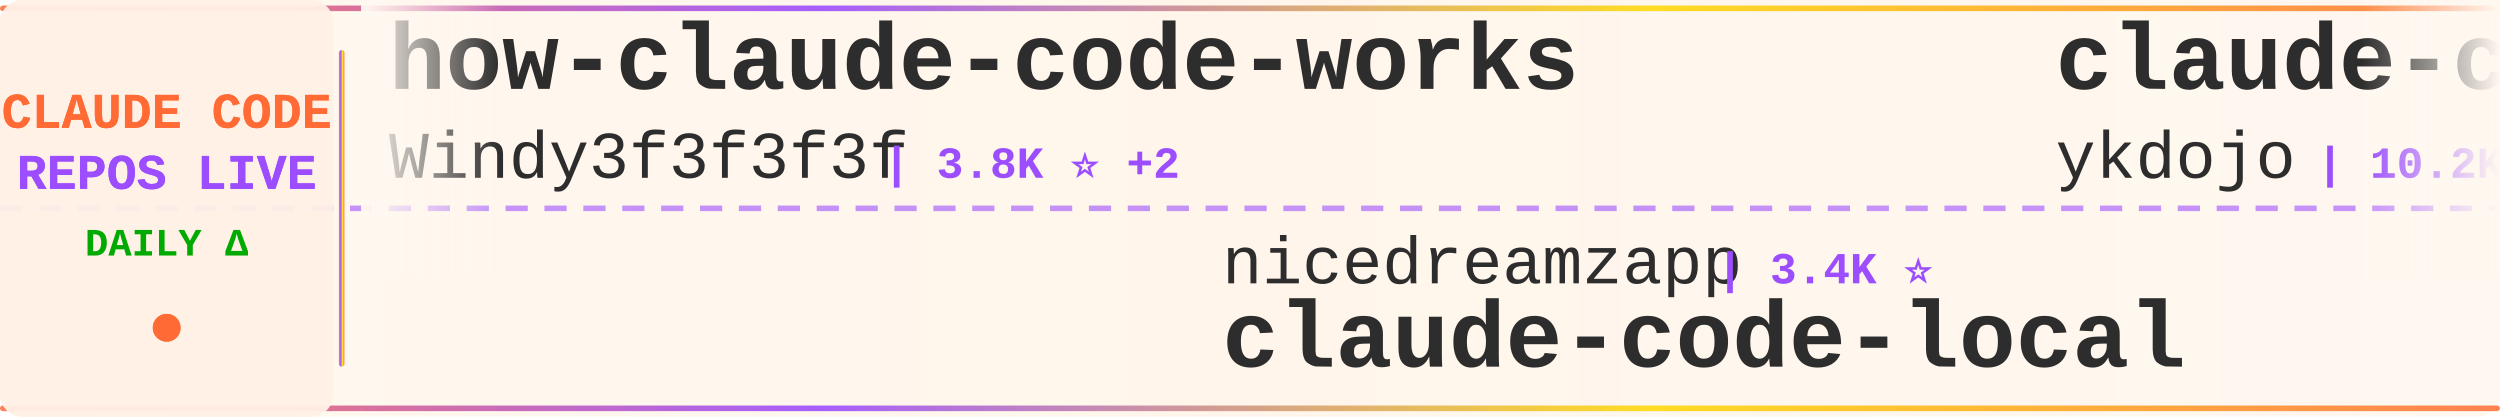
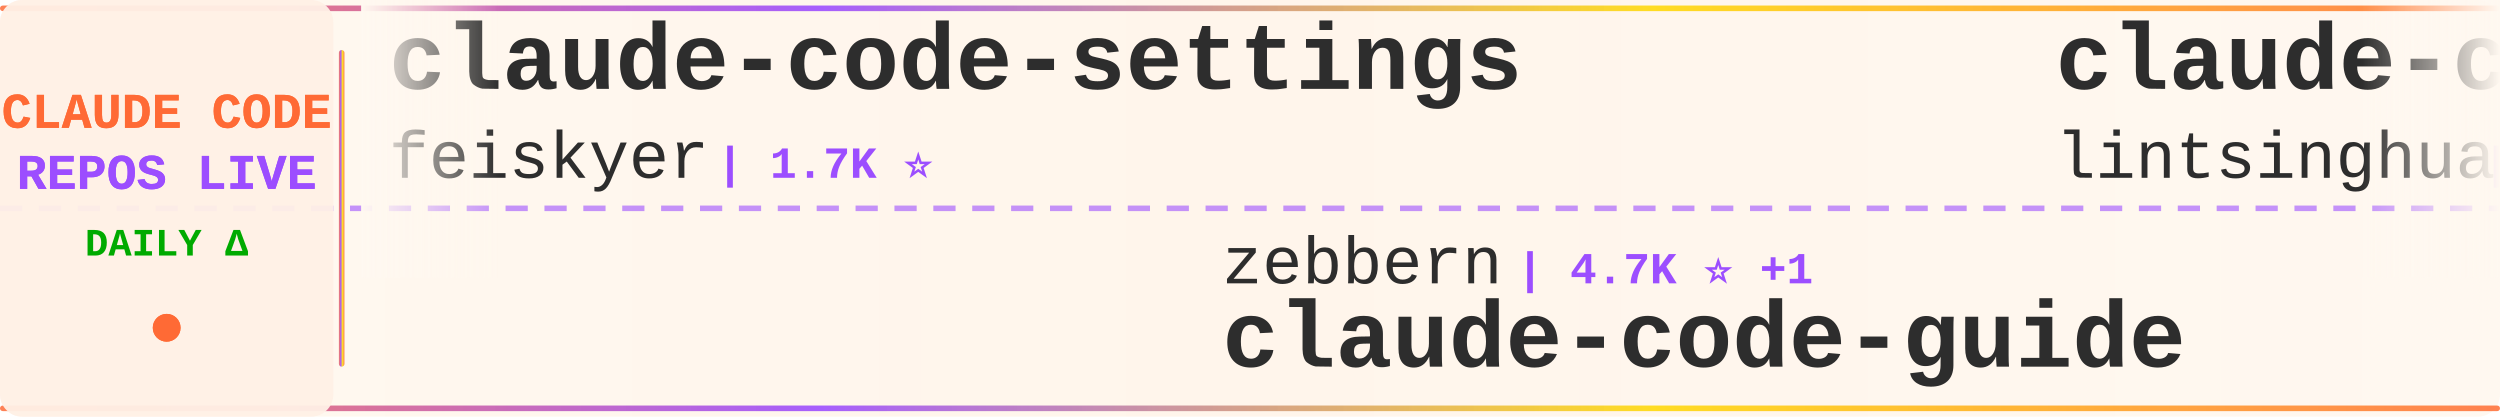
<svg xmlns="http://www.w3.org/2000/svg" width="900" height="150">
  <defs>
    <linearGradient id="tickerBg" x1="0%" y1="0%" x2="100%" y2="0%">
      <stop offset="0%" style="stop-color:#fff8f0;stop-opacity:0.98" />
      <stop offset="50%" style="stop-color:#fff5eb;stop-opacity:1" />
      <stop offset="100%" style="stop-color:#fff8f0;stop-opacity:0.98" />
    </linearGradient>
    <linearGradient id="borderGrad" x1="0%" y1="0%" x2="100%" y2="0%">
      <stop offset="0%" style="stop-color:#FF6B35;stop-opacity:0.85">
        <animate attributeName="stop-opacity" values="0.85;1;0.85" dur="2s" repeatCount="indefinite" />
      </stop>
      <stop offset="33%" style="stop-color:#9C4EFF;stop-opacity:0.9">
        <animate attributeName="stop-opacity" values="0.9;1;0.9" dur="2.2s" repeatCount="indefinite" />
      </stop>
      <stop offset="66%" style="stop-color:#FFD700;stop-opacity:0.85">
        <animate attributeName="stop-opacity" values="0.85;1;0.85" dur="1.8s" repeatCount="indefinite" />
      </stop>
      <stop offset="100%" style="stop-color:#FF6B35;stop-opacity:0.85">
        <animate attributeName="stop-opacity" values="0.85;1;0.85" dur="2s" repeatCount="indefinite" />
      </stop>
    </linearGradient>
    <filter id="textGlow">
      <feGaussianBlur stdDeviation="0.15" result="coloredBlur" />
      <feMerge>
        <feMergeNode in="coloredBlur" />
        <feMergeNode in="SourceGraphic" />
      </feMerge>
    </filter>
    <filter id="metricGlow">
      <feGaussianBlur stdDeviation="0.2" result="coloredBlur" />
      <feMerge>
        <feMergeNode in="coloredBlur" />
        <feMergeNode in="SourceGraphic" />
      </feMerge>
    </filter>
    <linearGradient id="leftFade" x1="0%" y1="0%" x2="100%" y2="0%">
      <stop offset="0%" style="stop-color:#fff8f0;stop-opacity:1" />
      <stop offset="100%" style="stop-color:#fff8f0;stop-opacity:0" />
    </linearGradient>
    <linearGradient id="rightFade" x1="0%" y1="0%" x2="100%" y2="0%">
      <stop offset="0%" style="stop-color:#fff8f0;stop-opacity:0" />
      <stop offset="100%" style="stop-color:#fff8f0;stop-opacity:1" />
    </linearGradient>
  </defs>
  <rect width="900" height="150" fill="url(#tickerBg)" rx="8" />
  <rect x="0" y="2" width="900" height="2" fill="url(#borderGrad)" rx="1" />
  <rect x="0" y="146" width="900" height="2" fill="url(#borderGrad)" rx="1" />
  <line x1="0" y1="75" x2="900" y2="75" stroke="#9C4EFF" stroke-width="2" stroke-dasharray="8 6" opacity="0.6" />
  <rect x="0" y="0" width="120" height="150" fill="#fff0e6" opacity="0.95" rx="8" />
  <text x="60" y="46" font-family="'Courier New', monospace" font-size="18" font-weight="bold" fill="#FF6B35" text-anchor="middle" filter="url(#textGlow)">
    CLAUDE CODE
  </text>
  <text x="60" y="68" font-family="'Courier New', monospace" font-size="18" font-weight="bold" fill="#9C4EFF" text-anchor="middle" filter="url(#textGlow)">
    REPOS LIVE
  </text>
  <text x="60" y="92" font-family="'Courier New', monospace" font-size="14" font-weight="bold" fill="#00aa00" text-anchor="middle">
    DAILY Δ
  </text>
  <circle cx="60" cy="118" r="5" fill="#FF6B35" filter="url(#metricGlow)">
    <animate attributeName="r" values="4;6;4" dur="1.5s" repeatCount="indefinite" />
    <animate attributeName="opacity" values="0.6;1;0.6" dur="1.5s" repeatCount="indefinite" />
  </circle>
  <rect x="122" y="18" width="2" height="114" fill="url(#borderGrad)" rx="1" />
  <clipPath id="tickerClip">
    <rect x="130" y="0" width="770" height="150" />
  </clipPath>
  <g clip-path="url(#tickerClip)">
    <g id="tickerItems">
      <animateTransform attributeName="transform" attributeType="XML" type="translate" from="0 0" to="-3000 0" dur="54s" repeatCount="indefinite" />
      <g transform="translate(0, 0)">
-         <text x="140" y="32" font-family="'Courier New', monospace" font-size="34" font-weight="bold" fill="#2d2d2d">how-claude-code-works</text>
-         <text x="140" y="64" font-family="'Courier New', monospace" font-size="24" font-weight="normal" fill="#2d2d2d" opacity="1.0">Windy3f3f3f3f</text>
-         <text x="318" y="64" font-family="'Courier New', monospace" font-size="16" font-weight="bold" fill="#9C4EFF"> | 3.8K ⭐ +2</text>
+         <text x="140" y="32" font-family="'Courier New', monospace" font-size="34" font-weight="bold" fill="#2d2d2d">claude-code-settings</text>
+         <text x="140" y="64" font-family="'Courier New', monospace" font-size="24" font-weight="normal" fill="#2d2d2d" opacity="1.0">feiskyer</text>
+         <text x="258" y="64" font-family="'Courier New', monospace" font-size="16" font-weight="bold" fill="#9C4EFF"> | 1.7K ⭐</text>
      </g>
      <g transform="translate(300, 0)">
-         <text x="140" y="102" font-family="'Courier New', monospace" font-size="24" font-weight="normal" fill="#2d2d2d" opacity="1.0">nicedreamzapp</text>
-         <text x="318" y="102" font-family="'Courier New', monospace" font-size="16" font-weight="bold" fill="#9C4EFF"> | 3.4K ⭐</text>
-         <text x="140" y="132" font-family="'Courier New', monospace" font-size="34" font-weight="bold" fill="#2d2d2d">claude-code-local</text>
+         <text x="140" y="102" font-family="'Courier New', monospace" font-size="24" font-weight="normal" fill="#2d2d2d" opacity="1.0">zebbern</text>
+         <text x="246" y="102" font-family="'Courier New', monospace" font-size="16" font-weight="bold" fill="#9C4EFF"> | 4.7K ⭐ +1</text>
+         <text x="140" y="132" font-family="'Courier New', monospace" font-size="34" font-weight="bold" fill="#2d2d2d">claude-code-guide</text>
      </g>
      <g transform="translate(600, 0)">
-         <text x="140" y="32" font-family="'Courier New', monospace" font-size="34" font-weight="bold" fill="#2d2d2d">claude-code-tips</text>
-         <text x="140" y="64" font-family="'Courier New', monospace" font-size="24" font-weight="normal" fill="#2d2d2d" opacity="1.0">ykdojo</text>
-         <text x="234" y="64" font-family="'Courier New', monospace" font-size="16" font-weight="bold" fill="#9C4EFF"> | 10.2K ⭐</text>
-       </g>
-       <g transform="translate(900, 0)">
-         <text x="140" y="102" font-family="'Courier New', monospace" font-size="24" font-weight="normal" fill="#2d2d2d" opacity="1.0">multica-ai</text>
-         <text x="282" y="102" font-family="'Courier New', monospace" font-size="16" font-weight="bold" fill="#9C4EFF"> | 221.1K ⭐ +34</text>
-         <text x="140" y="132" font-family="'Courier New', monospace" font-size="34" font-weight="bold" fill="#2d2d2d">andrej-karpathy-skills</text>
-       </g>
-       <g transform="translate(1200, 0)">
-         <text x="140" y="32" font-family="'Courier New', monospace" font-size="34" font-weight="bold" fill="#2d2d2d">claude-code-templates</text>
-         <text x="140" y="64" font-family="'Courier New', monospace" font-size="24" font-weight="normal" fill="#2d2d2d" opacity="1.0">davila7</text>
-         <text x="246" y="64" font-family="'Courier New', monospace" font-size="16" font-weight="bold" fill="#9C4EFF"> | 32.7K ⭐ +7</text>
-       </g>
-       <g transform="translate(1500, 0)">
-         <text x="140" y="102" font-family="'Courier New', monospace" font-size="24" font-weight="normal" fill="#2d2d2d" opacity="1.0">jqueryscript</text>
-         <text x="306" y="102" font-family="'Courier New', monospace" font-size="16" font-weight="bold" fill="#9C4EFF"> | 532 ⭐</text>
-         <text x="140" y="132" font-family="'Courier New', monospace" font-size="34" font-weight="bold" fill="#2d2d2d">awesome-claude-code</text>
-       </g>
-       <g transform="translate(1800, 0)">
        <text x="140" y="32" font-family="'Courier New', monospace" font-size="34" font-weight="bold" fill="#2d2d2d">claude-code-book</text>
        <text x="140" y="64" font-family="'Courier New', monospace" font-size="24" font-weight="normal" fill="#2d2d2d" opacity="1.0">lintsinghua</text>
        <text x="294" y="64" font-family="'Courier New', monospace" font-size="16" font-weight="bold" fill="#9C4EFF"> | 4.3K ⭐</text>
      </g>
+       <g transform="translate(900, 0)">
+         <text x="140" y="102" font-family="'Courier New', monospace" font-size="24" font-weight="normal" fill="#2d2d2d" opacity="1.0">chauncygu</text>
+         <text x="270" y="102" font-family="'Courier New', monospace" font-size="16" font-weight="bold" fill="#9C4EFF"> | 2.9K ⭐</text>
+         <text x="140" y="132" font-family="'Courier New', monospace" font-size="34" font-weight="bold" fill="#2d2d2d">collection-claude-code-s...</text>
+       </g>
+       <g transform="translate(1200, 0)">
+         <text x="140" y="32" font-family="'Courier New', monospace" font-size="34" font-weight="bold" fill="#2d2d2d">everything-claude-code-z...</text>
+         <text x="140" y="64" font-family="'Courier New', monospace" font-size="24" font-weight="normal" fill="#2d2d2d" opacity="1.0">xu-xiang</text>
+         <text x="258" y="64" font-family="'Courier New', monospace" font-size="16" font-weight="bold" fill="#9C4EFF"> | 2.0K ⭐</text>
+       </g>
+       <g transform="translate(1500, 0)">
+         <text x="140" y="102" font-family="'Courier New', monospace" font-size="24" font-weight="normal" fill="#2d2d2d" opacity="1.0">krusemediallc</text>
+         <text x="318" y="102" font-family="'Courier New', monospace" font-size="16" font-weight="bold" fill="#9C4EFF"> | 1.6K ⭐</text>
+         <text x="140" y="132" font-family="'Courier New', monospace" font-size="34" font-weight="bold" fill="#2d2d2d">arcads-claude-code</text>
+       </g>
+       <g transform="translate(1800, 0)">
+         <text x="140" y="32" font-family="'Courier New', monospace" font-size="34" font-weight="bold" fill="#2d2d2d">claude-code-system-promp...</text>
+         <text x="140" y="64" font-family="'Courier New', monospace" font-size="24" font-weight="normal" fill="#2d2d2d" opacity="1.0">Piebald-AI</text>
+         <text x="282" y="64" font-family="'Courier New', monospace" font-size="16" font-weight="bold" fill="#9C4EFF"> | 12.9K ⭐</text>
+       </g>
      <g transform="translate(2100, 0)">
-         <text x="140" y="102" font-family="'Courier New', monospace" font-size="24" font-weight="normal" fill="#2d2d2d" opacity="1.0">shareAI-lab</text>
-         <text x="294" y="102" font-family="'Courier New', monospace" font-size="16" font-weight="bold" fill="#9C4EFF"> | 78.8K ⭐ +9</text>
-         <text x="140" y="132" font-family="'Courier New', monospace" font-size="34" font-weight="bold" fill="#2d2d2d">learn-claude-code</text>
+         <text x="140" y="102" font-family="'Courier New', monospace" font-size="24" font-weight="normal" fill="#2d2d2d" opacity="1.0">hangsman</text>
+         <text x="258" y="102" font-family="'Courier New', monospace" font-size="16" font-weight="bold" fill="#9C4EFF"> | 798 ⭐</text>
+         <text x="140" y="132" font-family="'Courier New', monospace" font-size="34" font-weight="bold" fill="#2d2d2d">claude-code-source</text>
      </g>
      <g transform="translate(2400, 0)">
-         <text x="140" y="32" font-family="'Courier New', monospace" font-size="34" font-weight="bold" fill="#2d2d2d">claude-code-best-practic...</text>
-         <text x="140" y="64" font-family="'Courier New', monospace" font-size="24" font-weight="normal" fill="#2d2d2d" opacity="1.0">shanraisshan</text>
-         <text x="306" y="64" font-family="'Courier New', monospace" font-size="16" font-weight="bold" fill="#9C4EFF"> | 67.7K ⭐ +7</text>
+         <text x="140" y="32" font-family="'Courier New', monospace" font-size="34" font-weight="bold" fill="#2d2d2d">Claude-Code-Usage-Monito...</text>
+         <text x="140" y="64" font-family="'Courier New', monospace" font-size="24" font-weight="normal" fill="#2d2d2d" opacity="1.0">Maciek-roboblog</text>
+         <text x="342" y="64" font-family="'Courier New', monospace" font-size="16" font-weight="bold" fill="#9C4EFF"> | 8.7K ⭐</text>
      </g>
      <g transform="translate(2700, 0)">
-         <text x="140" y="102" font-family="'Courier New', monospace" font-size="24" font-weight="normal" fill="#2d2d2d" opacity="1.0">zstmfhy</text>
-         <text x="246" y="102" font-family="'Courier New', monospace" font-size="16" font-weight="bold" fill="#9C4EFF"> | 188 ⭐</text>
-         <text x="140" y="132" font-family="'Courier New', monospace" font-size="34" font-weight="bold" fill="#2d2d2d">Claude-code</text>
+         <text x="140" y="102" font-family="'Courier New', monospace" font-size="24" font-weight="normal" fill="#2d2d2d" opacity="1.0">wanshuiyin</text>
+         <text x="282" y="102" font-family="'Courier New', monospace" font-size="16" font-weight="bold" fill="#9C4EFF"> | 17.7K ⭐ +12</text>
+         <text x="140" y="132" font-family="'Courier New', monospace" font-size="34" font-weight="bold" fill="#2d2d2d">Auto-claude-code-researc...</text>
      </g>
      <g transform="translate(3000, 0)">
-         <text x="140" y="32" font-family="'Courier New', monospace" font-size="34" font-weight="bold" fill="#2d2d2d">how-claude-code-works</text>
-         <text x="140" y="64" font-family="'Courier New', monospace" font-size="24" font-weight="normal" fill="#2d2d2d" opacity="1.0">Windy3f3f3f3f</text>
-         <text x="318" y="64" font-family="'Courier New', monospace" font-size="16" font-weight="bold" fill="#9C4EFF"> | 3.8K ⭐ +2</text>
+         <text x="140" y="32" font-family="'Courier New', monospace" font-size="34" font-weight="bold" fill="#2d2d2d">claude-code-settings</text>
+         <text x="140" y="64" font-family="'Courier New', monospace" font-size="24" font-weight="normal" fill="#2d2d2d" opacity="1.0">feiskyer</text>
+         <text x="258" y="64" font-family="'Courier New', monospace" font-size="16" font-weight="bold" fill="#9C4EFF"> | 1.7K ⭐</text>
      </g>
      <g transform="translate(3300, 0)">
-         <text x="140" y="102" font-family="'Courier New', monospace" font-size="24" font-weight="normal" fill="#2d2d2d" opacity="1.0">nicedreamzapp</text>
-         <text x="318" y="102" font-family="'Courier New', monospace" font-size="16" font-weight="bold" fill="#9C4EFF"> | 3.4K ⭐</text>
-         <text x="140" y="132" font-family="'Courier New', monospace" font-size="34" font-weight="bold" fill="#2d2d2d">claude-code-local</text>
+         <text x="140" y="102" font-family="'Courier New', monospace" font-size="24" font-weight="normal" fill="#2d2d2d" opacity="1.0">zebbern</text>
+         <text x="246" y="102" font-family="'Courier New', monospace" font-size="16" font-weight="bold" fill="#9C4EFF"> | 4.7K ⭐ +1</text>
+         <text x="140" y="132" font-family="'Courier New', monospace" font-size="34" font-weight="bold" fill="#2d2d2d">claude-code-guide</text>
      </g>
      <g transform="translate(3600, 0)">
-         <text x="140" y="32" font-family="'Courier New', monospace" font-size="34" font-weight="bold" fill="#2d2d2d">claude-code-tips</text>
-         <text x="140" y="64" font-family="'Courier New', monospace" font-size="24" font-weight="normal" fill="#2d2d2d" opacity="1.0">ykdojo</text>
-         <text x="234" y="64" font-family="'Courier New', monospace" font-size="16" font-weight="bold" fill="#9C4EFF"> | 10.2K ⭐</text>
+         <text x="140" y="32" font-family="'Courier New', monospace" font-size="34" font-weight="bold" fill="#2d2d2d">claude-code-book</text>
+         <text x="140" y="64" font-family="'Courier New', monospace" font-size="24" font-weight="normal" fill="#2d2d2d" opacity="1.0">lintsinghua</text>
+         <text x="294" y="64" font-family="'Courier New', monospace" font-size="16" font-weight="bold" fill="#9C4EFF"> | 4.3K ⭐</text>
      </g>
      <g transform="translate(3900, 0)">
-         <text x="140" y="102" font-family="'Courier New', monospace" font-size="24" font-weight="normal" fill="#2d2d2d" opacity="1.0">multica-ai</text>
-         <text x="282" y="102" font-family="'Courier New', monospace" font-size="16" font-weight="bold" fill="#9C4EFF"> | 221.1K ⭐ +34</text>
-         <text x="140" y="132" font-family="'Courier New', monospace" font-size="34" font-weight="bold" fill="#2d2d2d">andrej-karpathy-skills</text>
+         <text x="140" y="102" font-family="'Courier New', monospace" font-size="24" font-weight="normal" fill="#2d2d2d" opacity="1.0">chauncygu</text>
+         <text x="270" y="102" font-family="'Courier New', monospace" font-size="16" font-weight="bold" fill="#9C4EFF"> | 2.9K ⭐</text>
+         <text x="140" y="132" font-family="'Courier New', monospace" font-size="34" font-weight="bold" fill="#2d2d2d">collection-claude-code-s...</text>
      </g>
    </g>
  </g>
  <rect x="130" y="0" width="50" height="100" fill="url(#leftFade)" />
  <rect x="850" y="0" width="50" height="100" fill="url(#rightFade)" />
</svg>
